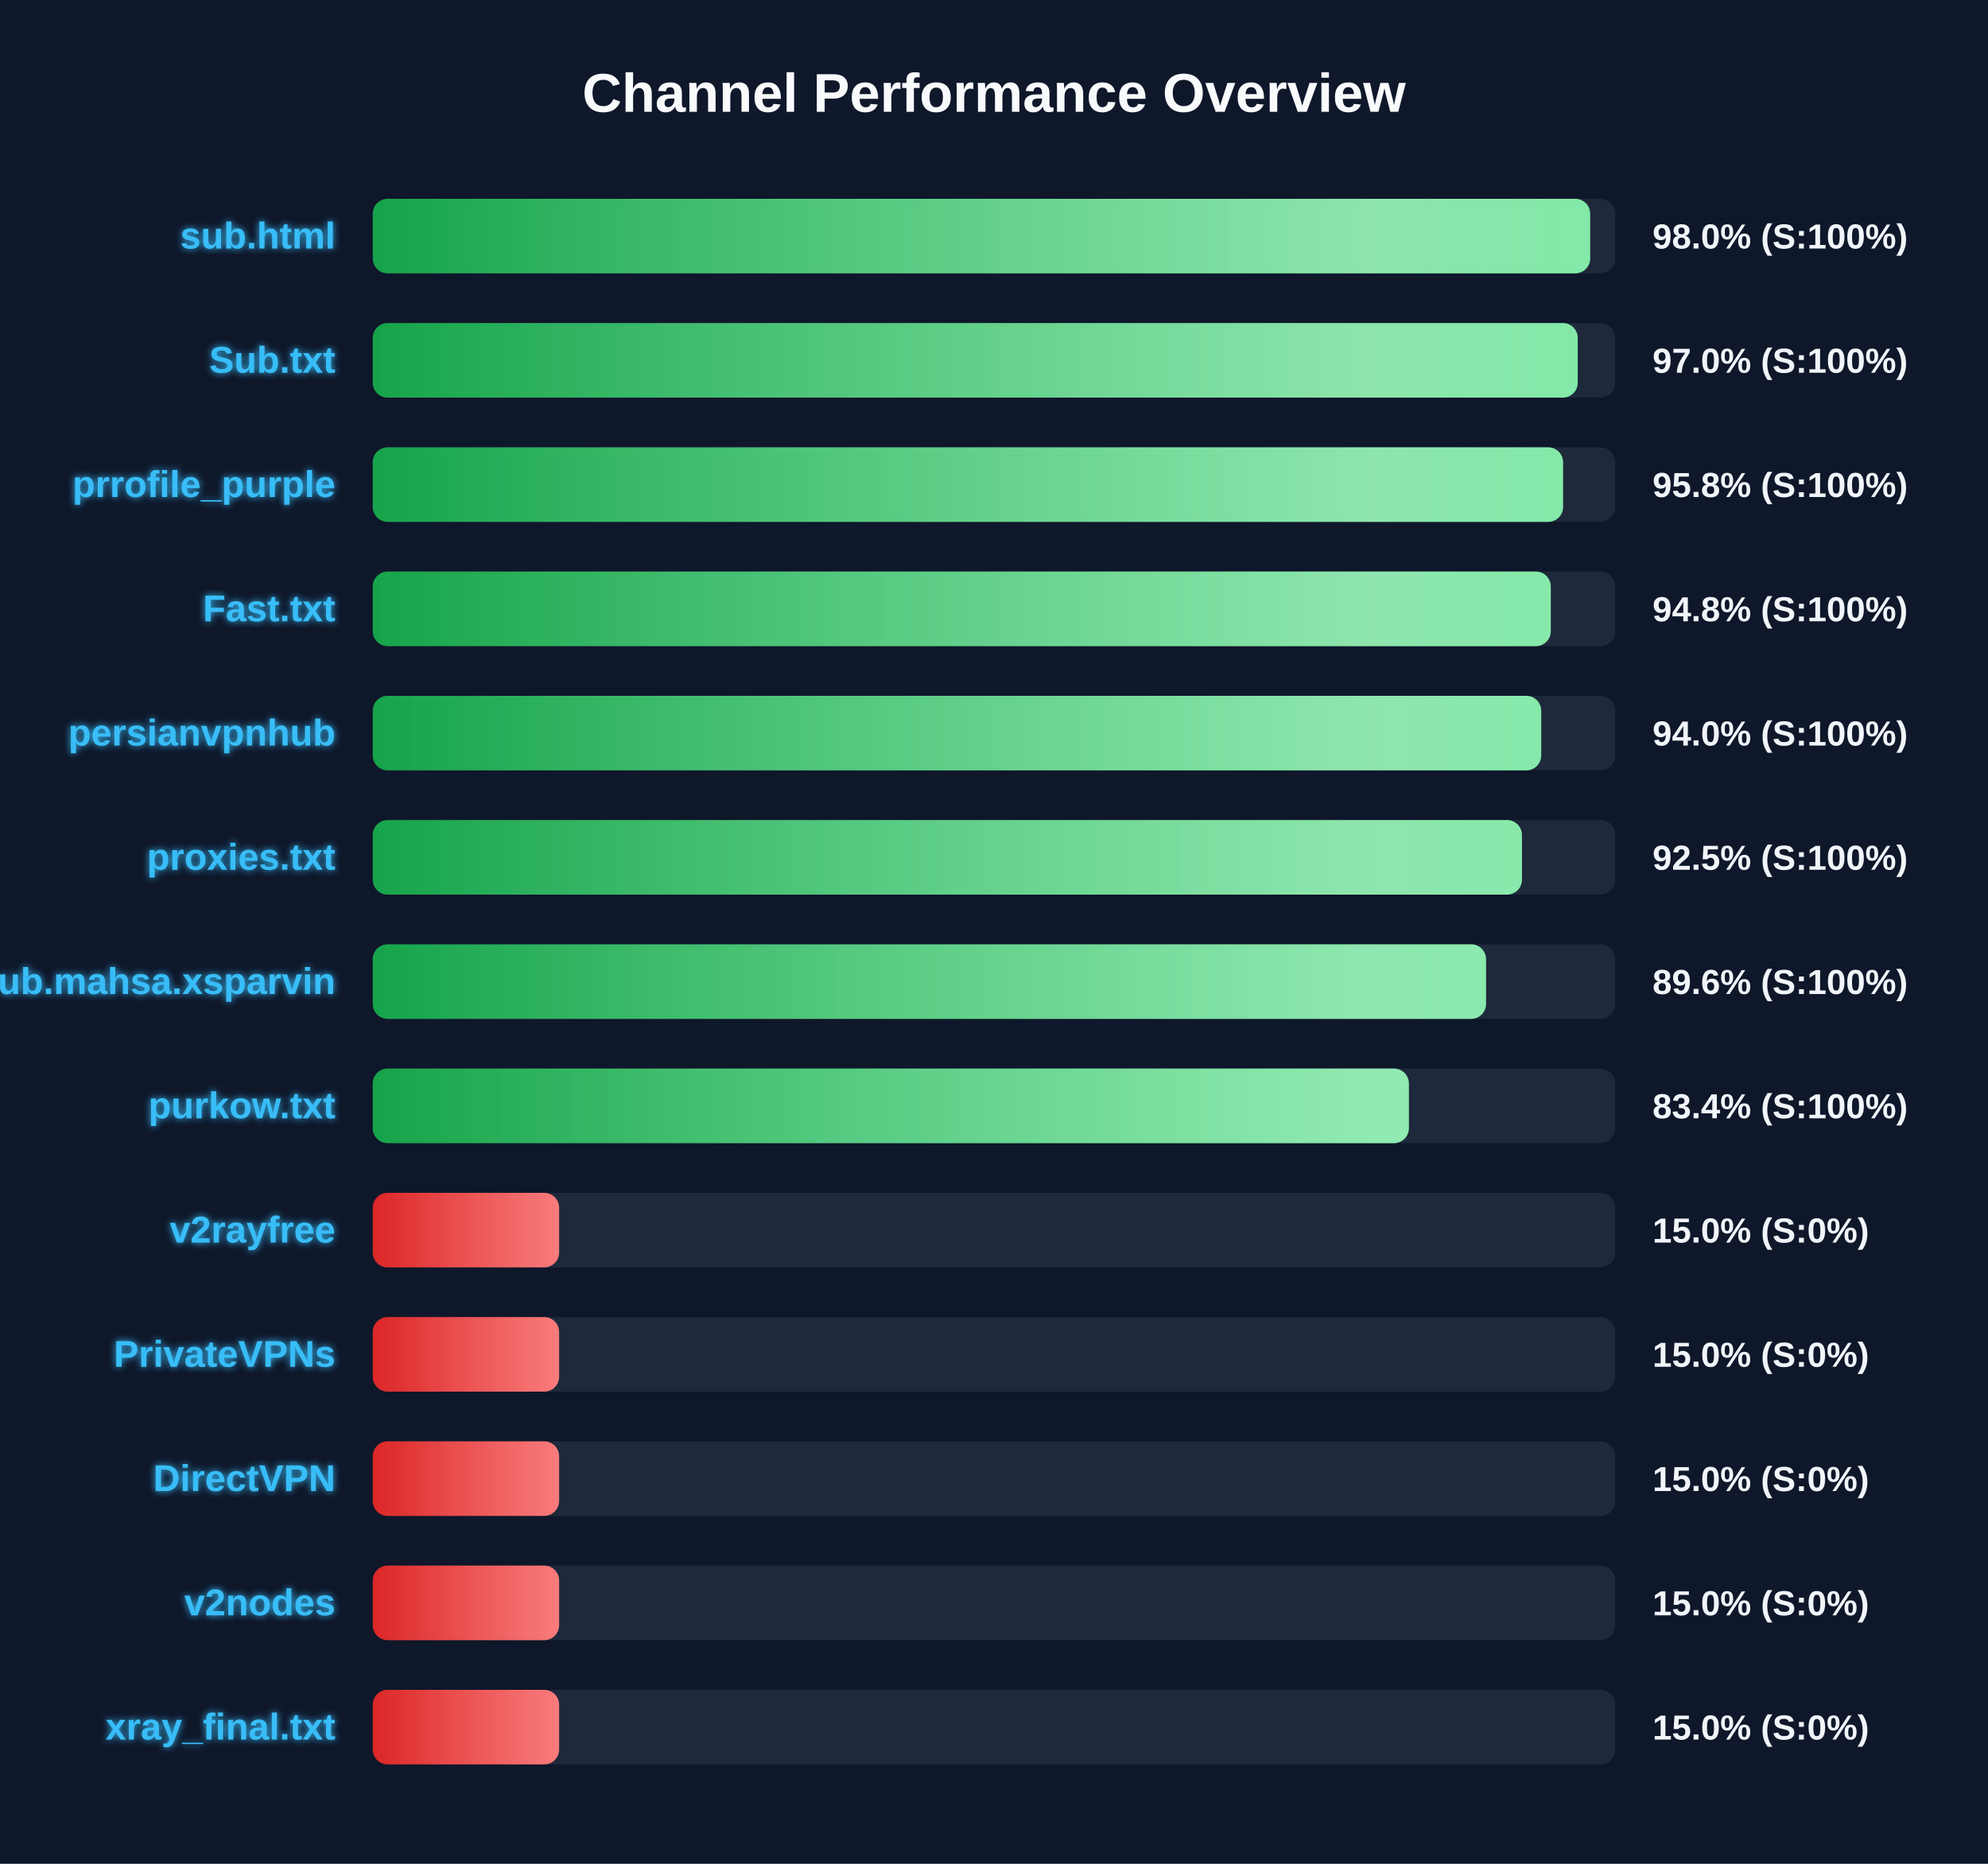
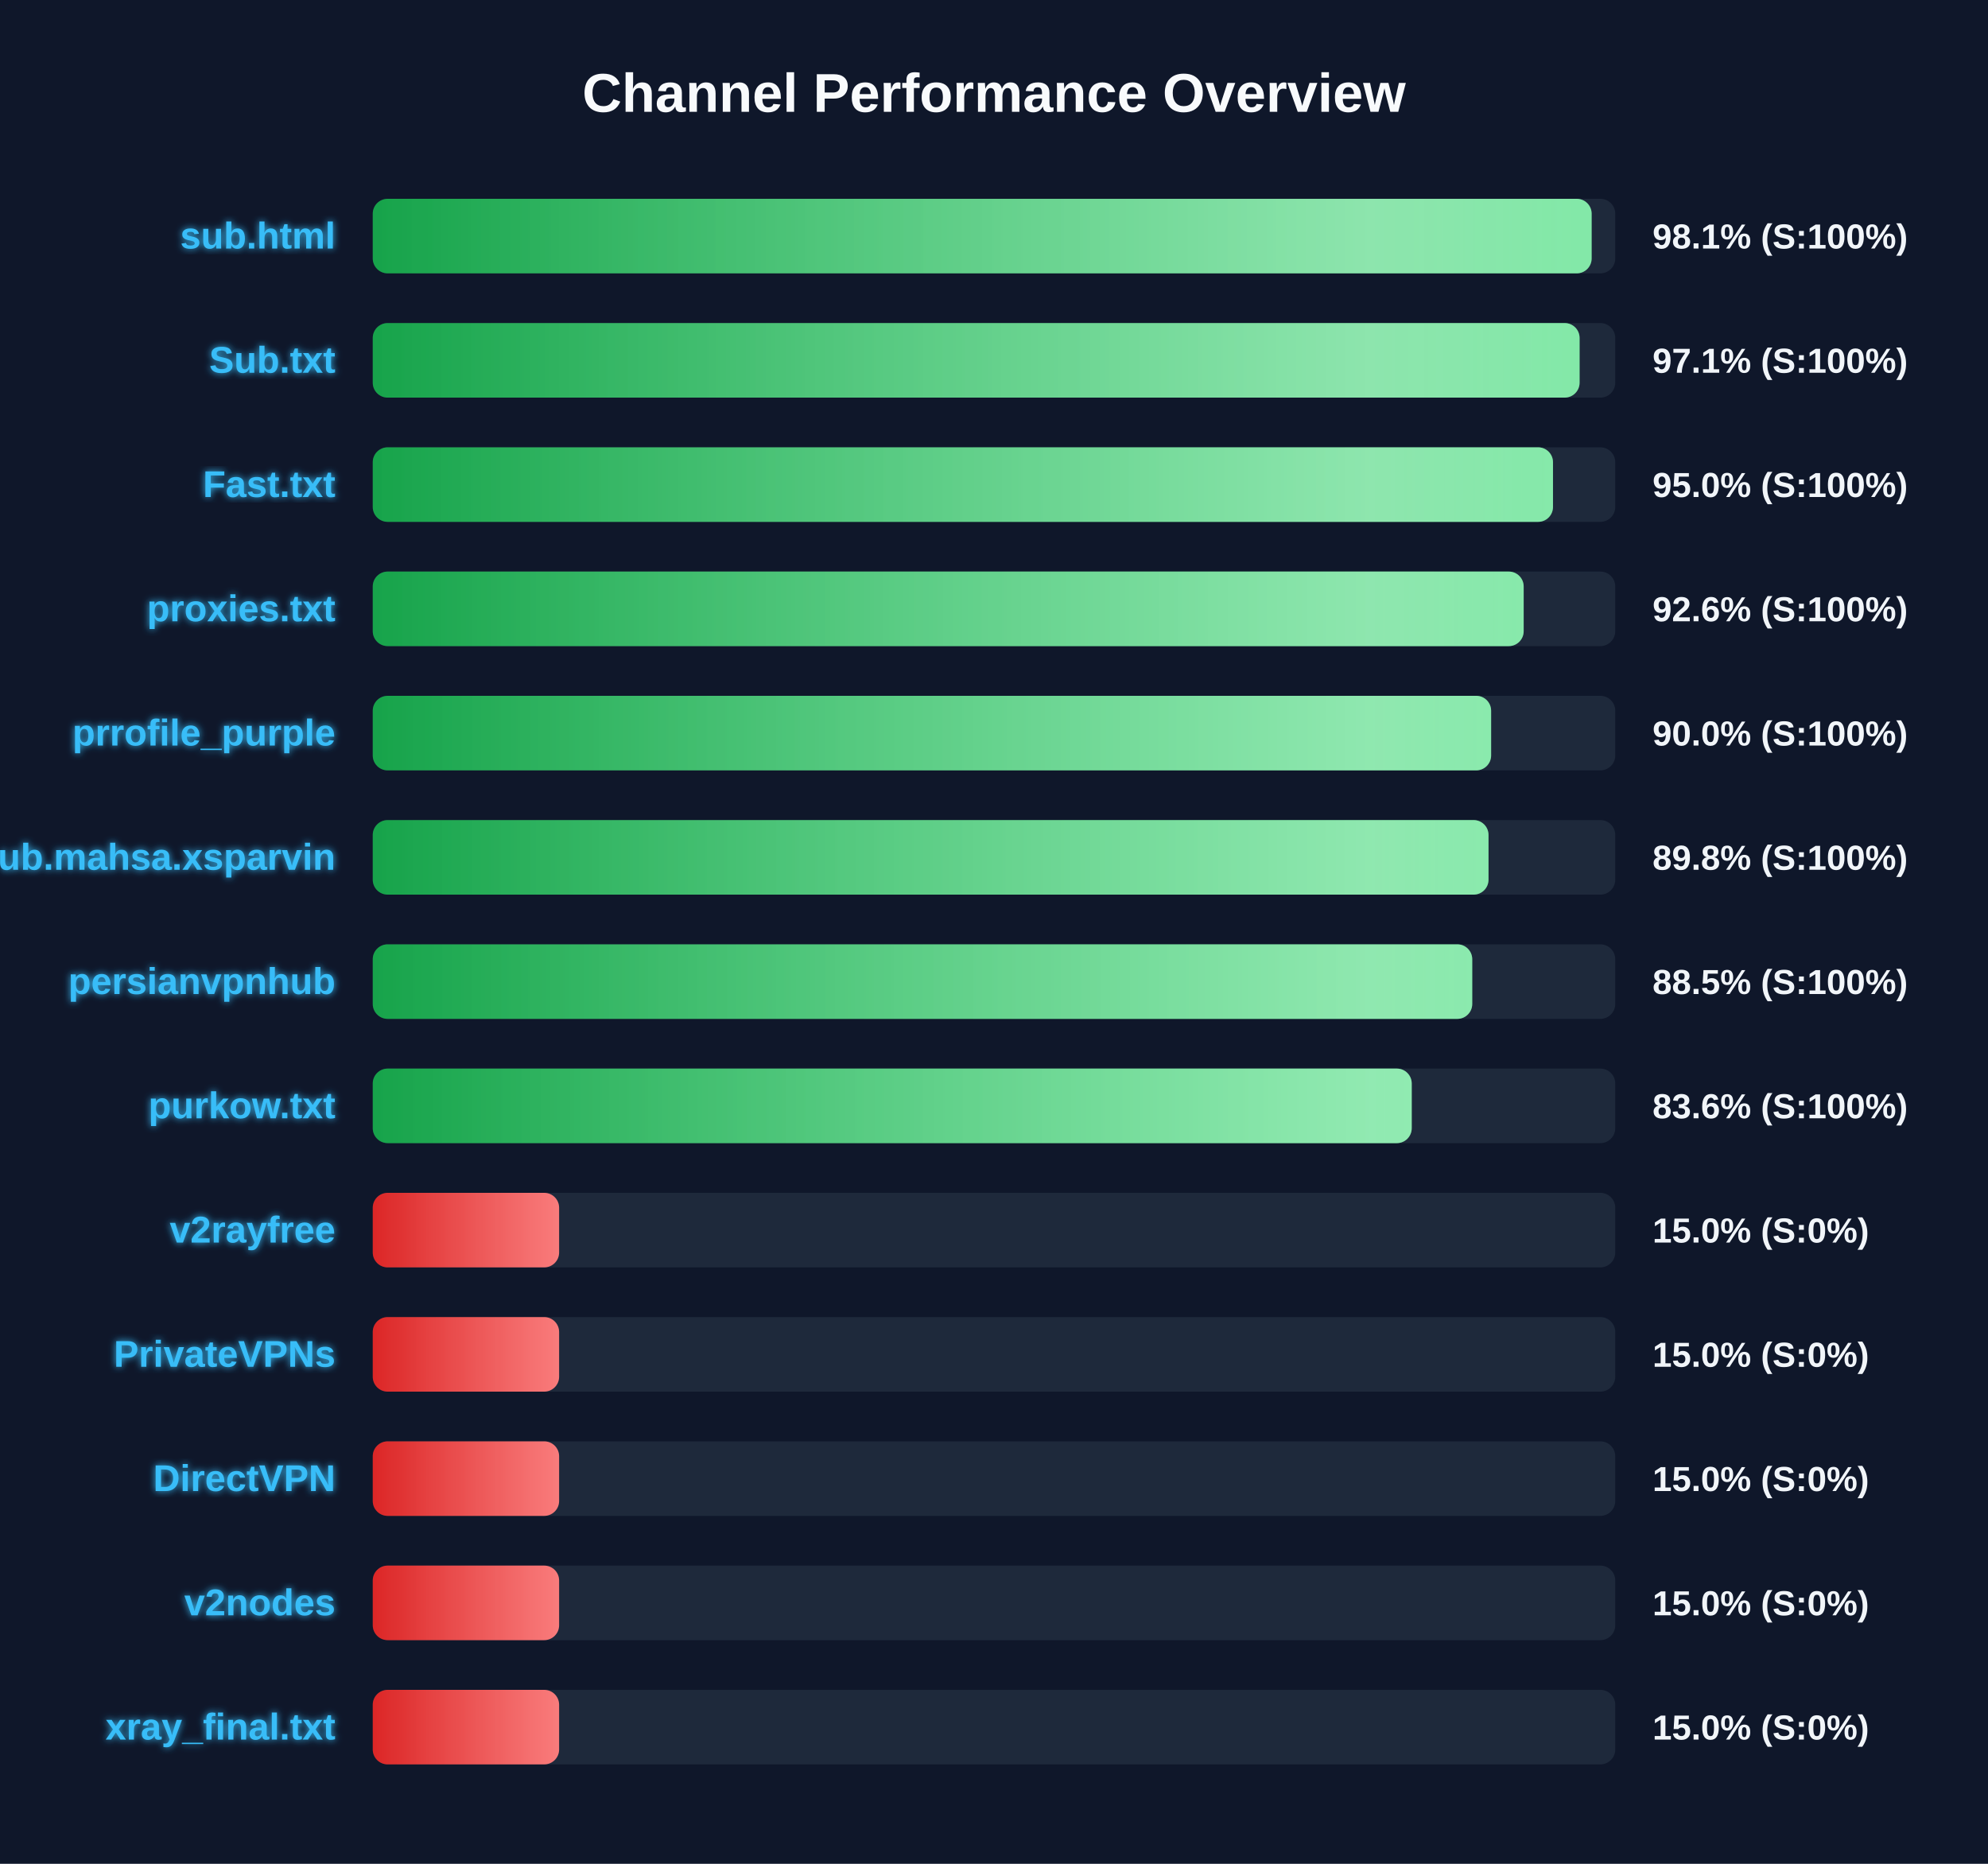
<svg xmlns="http://www.w3.org/2000/svg" width="800" height="750" version="1.1">
  <defs>
    <linearGradient id="grad-green" x1="0%" y1="0%" x2="100%" y2="0%">
      <stop offset="0%" stop-color="#16a34a" />
      <stop offset="100%" stop-color="#4ade80" />
    </linearGradient>
    <linearGradient id="grad-yellow" x1="0%" y1="0%" x2="100%" y2="0%">
      <stop offset="0%" stop-color="#ca8a04" />
      <stop offset="100%" stop-color="#fde047" />
    </linearGradient>
    <linearGradient id="grad-red" x1="0%" y1="0%" x2="100%" y2="0%">
      <stop offset="0%" stop-color="#dc2626" />
      <stop offset="100%" stop-color="#f87171" />
    </linearGradient>
    <linearGradient id="shimmer" x1="0%" y1="0%" x2="100%" y2="0%">
      <stop offset="0%" stop-color="rgba(255,255,255,0)" />
      <stop offset="50%" stop-color="rgba(255,255,255,0.4)" />
      <stop offset="100%" stop-color="rgba(255,255,255,0)" />
    </linearGradient>
    <filter id="glow" x="-20%" y="-20%" width="140%" height="140%">
      <feGaussianBlur stdDeviation="1.5" result="blur" />
      <feComposite in="SourceGraphic" in2="blur" operator="over" />
    </filter>
  </defs>
  <style>
        .bg-rect { fill: #0f172a; }
        .title { font: bold 22px 'Segoe UI', Arial, sans-serif; fill: #f8fafc; }
        .row { font: bold 15px 'Segoe UI', Arial, sans-serif; fill: #38bdf8; filter: url(#glow); }
        .score { font: bold 14px 'Segoe UI', Arial, sans-serif; fill: #f1f5f9; }
        @keyframes shimmer-anim {
            0% { transform: translateX(-100%); }
            100% { transform: translateX(200%); }
        }
        .shimmer-rect {
            animation: shimmer-anim 2.5s infinite linear;
        }
    </style>
  <rect width="100%" height="100%" class="bg-rect" />
  <text x="400" y="45" text-anchor="middle" class="title">Channel Performance Overview</text>
  <rect x="150" y="80" width="500" height="30" fill="#1e293b" rx="6" />
  <clipPath id="clip-0">
-     <rect x="150" y="80" width="489.9" height="30" rx="6" />
+     <rect x="150" y="80" width="490.5" height="30" rx="6" />
  </clipPath>
-   <rect x="150" y="80" width="489.9" height="30" fill="url(#grad-green)" rx="6" />
+   <rect x="150" y="80" width="490.5" height="30" fill="url(#grad-green)" rx="6" />
  <g clip-path="url(#clip-0)">
    <rect x="150" y="80" width="100%" height="30" fill="url(#shimmer)" class="shimmer-rect" />
  </g>
  <text x="135" y="100" text-anchor="end" class="row">sub.html</text>
-   <text x="665" y="100" text-anchor="start" class="score">98.0% (S:100%)</text>
+   <text x="665" y="100" text-anchor="start" class="score">98.1% (S:100%)</text>
  <rect x="150" y="130" width="500" height="30" fill="#1e293b" rx="6" />
  <clipPath id="clip-1">
-     <rect x="150" y="130" width="484.9" height="30" rx="6" />
+     <rect x="150" y="130" width="485.65" height="30" rx="6" />
  </clipPath>
-   <rect x="150" y="130" width="484.9" height="30" fill="url(#grad-green)" rx="6" />
+   <rect x="150" y="130" width="485.65" height="30" fill="url(#grad-green)" rx="6" />
  <g clip-path="url(#clip-1)">
    <rect x="150" y="130" width="100%" height="30" fill="url(#shimmer)" class="shimmer-rect" />
  </g>
  <text x="135" y="150" text-anchor="end" class="row">Sub.txt</text>
-   <text x="665" y="150" text-anchor="start" class="score">97.0% (S:100%)</text>
+   <text x="665" y="150" text-anchor="start" class="score">97.1% (S:100%)</text>
  <rect x="150" y="180" width="500" height="30" fill="#1e293b" rx="6" />
  <clipPath id="clip-2">
-     <rect x="150" y="180" width="479.0" height="30" rx="6" />
+     <rect x="150" y="180" width="474.95" height="30" rx="6" />
  </clipPath>
-   <rect x="150" y="180" width="479.0" height="30" fill="url(#grad-green)" rx="6" />
+   <rect x="150" y="180" width="474.95" height="30" fill="url(#grad-green)" rx="6" />
  <g clip-path="url(#clip-2)">
    <rect x="150" y="180" width="100%" height="30" fill="url(#shimmer)" class="shimmer-rect" />
  </g>
-   <text x="135" y="200" text-anchor="end" class="row">prrofile_purple</text>
-   <text x="665" y="200" text-anchor="start" class="score">95.8% (S:100%)</text>
+   <text x="135" y="200" text-anchor="end" class="row">Fast.txt</text>
+   <text x="665" y="200" text-anchor="start" class="score">95.0% (S:100%)</text>
  <rect x="150" y="230" width="500" height="30" fill="#1e293b" rx="6" />
  <clipPath id="clip-3">
-     <rect x="150" y="230" width="474.05" height="30" rx="6" />
+     <rect x="150" y="230" width="463.15" height="30" rx="6" />
  </clipPath>
-   <rect x="150" y="230" width="474.05" height="30" fill="url(#grad-green)" rx="6" />
+   <rect x="150" y="230" width="463.15" height="30" fill="url(#grad-green)" rx="6" />
  <g clip-path="url(#clip-3)">
    <rect x="150" y="230" width="100%" height="30" fill="url(#shimmer)" class="shimmer-rect" />
  </g>
-   <text x="135" y="250" text-anchor="end" class="row">Fast.txt</text>
-   <text x="665" y="250" text-anchor="start" class="score">94.8% (S:100%)</text>
+   <text x="135" y="250" text-anchor="end" class="row">proxies.txt</text>
+   <text x="665" y="250" text-anchor="start" class="score">92.6% (S:100%)</text>
  <rect x="150" y="280" width="500" height="30" fill="#1e293b" rx="6" />
  <clipPath id="clip-4">
-     <rect x="150" y="280" width="470.2" height="30" rx="6" />
+     <rect x="150" y="280" width="450.05" height="30" rx="6" />
  </clipPath>
-   <rect x="150" y="280" width="470.2" height="30" fill="url(#grad-green)" rx="6" />
+   <rect x="150" y="280" width="450.05" height="30" fill="url(#grad-green)" rx="6" />
  <g clip-path="url(#clip-4)">
    <rect x="150" y="280" width="100%" height="30" fill="url(#shimmer)" class="shimmer-rect" />
  </g>
-   <text x="135" y="300" text-anchor="end" class="row">persianvpnhub</text>
-   <text x="665" y="300" text-anchor="start" class="score">94.0% (S:100%)</text>
+   <text x="135" y="300" text-anchor="end" class="row">prrofile_purple</text>
+   <text x="665" y="300" text-anchor="start" class="score">90.0% (S:100%)</text>
  <rect x="150" y="330" width="500" height="30" fill="#1e293b" rx="6" />
  <clipPath id="clip-5">
-     <rect x="150" y="330" width="462.45" height="30" rx="6" />
+     <rect x="150" y="330" width="449.0" height="30" rx="6" />
  </clipPath>
-   <rect x="150" y="330" width="462.45" height="30" fill="url(#grad-green)" rx="6" />
+   <rect x="150" y="330" width="449.0" height="30" fill="url(#grad-green)" rx="6" />
  <g clip-path="url(#clip-5)">
    <rect x="150" y="330" width="100%" height="30" fill="url(#shimmer)" class="shimmer-rect" />
  </g>
-   <text x="135" y="350" text-anchor="end" class="row">proxies.txt</text>
-   <text x="665" y="350" text-anchor="start" class="score">92.5% (S:100%)</text>
+   <text x="135" y="350" text-anchor="end" class="row">Sub.mahsa.xsparvin</text>
+   <text x="665" y="350" text-anchor="start" class="score">89.8% (S:100%)</text>
  <rect x="150" y="380" width="500" height="30" fill="#1e293b" rx="6" />
  <clipPath id="clip-6">
-     <rect x="150" y="380" width="448.0" height="30" rx="6" />
+     <rect x="150" y="380" width="442.45" height="30" rx="6" />
  </clipPath>
-   <rect x="150" y="380" width="448.0" height="30" fill="url(#grad-green)" rx="6" />
+   <rect x="150" y="380" width="442.45" height="30" fill="url(#grad-green)" rx="6" />
  <g clip-path="url(#clip-6)">
    <rect x="150" y="380" width="100%" height="30" fill="url(#shimmer)" class="shimmer-rect" />
  </g>
-   <text x="135" y="400" text-anchor="end" class="row">Sub.mahsa.xsparvin</text>
-   <text x="665" y="400" text-anchor="start" class="score">89.6% (S:100%)</text>
+   <text x="135" y="400" text-anchor="end" class="row">persianvpnhub</text>
+   <text x="665" y="400" text-anchor="start" class="score">88.5% (S:100%)</text>
  <rect x="150" y="430" width="500" height="30" fill="#1e293b" rx="6" />
  <clipPath id="clip-7">
-     <rect x="150" y="430" width="416.95" height="30" rx="6" />
+     <rect x="150" y="430" width="418.1" height="30" rx="6" />
  </clipPath>
-   <rect x="150" y="430" width="416.95" height="30" fill="url(#grad-green)" rx="6" />
+   <rect x="150" y="430" width="418.1" height="30" fill="url(#grad-green)" rx="6" />
  <g clip-path="url(#clip-7)">
    <rect x="150" y="430" width="100%" height="30" fill="url(#shimmer)" class="shimmer-rect" />
  </g>
  <text x="135" y="450" text-anchor="end" class="row">purkow.txt</text>
-   <text x="665" y="450" text-anchor="start" class="score">83.4% (S:100%)</text>
+   <text x="665" y="450" text-anchor="start" class="score">83.6% (S:100%)</text>
  <rect x="150" y="480" width="500" height="30" fill="#1e293b" rx="6" />
  <clipPath id="clip-8">
    <rect x="150" y="480" width="75.0" height="30" rx="6" />
  </clipPath>
  <rect x="150" y="480" width="75.0" height="30" fill="url(#grad-red)" rx="6" />
  <g clip-path="url(#clip-8)">
    <rect x="150" y="480" width="100%" height="30" fill="url(#shimmer)" class="shimmer-rect" />
  </g>
  <text x="135" y="500" text-anchor="end" class="row">v2rayfree</text>
  <text x="665" y="500" text-anchor="start" class="score">15.0% (S:0%)</text>
  <rect x="150" y="530" width="500" height="30" fill="#1e293b" rx="6" />
  <clipPath id="clip-9">
    <rect x="150" y="530" width="75.0" height="30" rx="6" />
  </clipPath>
  <rect x="150" y="530" width="75.0" height="30" fill="url(#grad-red)" rx="6" />
  <g clip-path="url(#clip-9)">
    <rect x="150" y="530" width="100%" height="30" fill="url(#shimmer)" class="shimmer-rect" />
  </g>
  <text x="135" y="550" text-anchor="end" class="row">PrivateVPNs</text>
  <text x="665" y="550" text-anchor="start" class="score">15.0% (S:0%)</text>
  <rect x="150" y="580" width="500" height="30" fill="#1e293b" rx="6" />
  <clipPath id="clip-10">
    <rect x="150" y="580" width="75.0" height="30" rx="6" />
  </clipPath>
  <rect x="150" y="580" width="75.0" height="30" fill="url(#grad-red)" rx="6" />
  <g clip-path="url(#clip-10)">
    <rect x="150" y="580" width="100%" height="30" fill="url(#shimmer)" class="shimmer-rect" />
  </g>
  <text x="135" y="600" text-anchor="end" class="row">DirectVPN</text>
  <text x="665" y="600" text-anchor="start" class="score">15.0% (S:0%)</text>
  <rect x="150" y="630" width="500" height="30" fill="#1e293b" rx="6" />
  <clipPath id="clip-11">
    <rect x="150" y="630" width="75.0" height="30" rx="6" />
  </clipPath>
  <rect x="150" y="630" width="75.0" height="30" fill="url(#grad-red)" rx="6" />
  <g clip-path="url(#clip-11)">
    <rect x="150" y="630" width="100%" height="30" fill="url(#shimmer)" class="shimmer-rect" />
  </g>
  <text x="135" y="650" text-anchor="end" class="row">v2nodes</text>
  <text x="665" y="650" text-anchor="start" class="score">15.0% (S:0%)</text>
  <rect x="150" y="680" width="500" height="30" fill="#1e293b" rx="6" />
  <clipPath id="clip-12">
    <rect x="150" y="680" width="75.0" height="30" rx="6" />
  </clipPath>
  <rect x="150" y="680" width="75.0" height="30" fill="url(#grad-red)" rx="6" />
  <g clip-path="url(#clip-12)">
    <rect x="150" y="680" width="100%" height="30" fill="url(#shimmer)" class="shimmer-rect" />
  </g>
  <text x="135" y="700" text-anchor="end" class="row">xray_final.txt</text>
  <text x="665" y="700" text-anchor="start" class="score">15.0% (S:0%)</text>
</svg>
